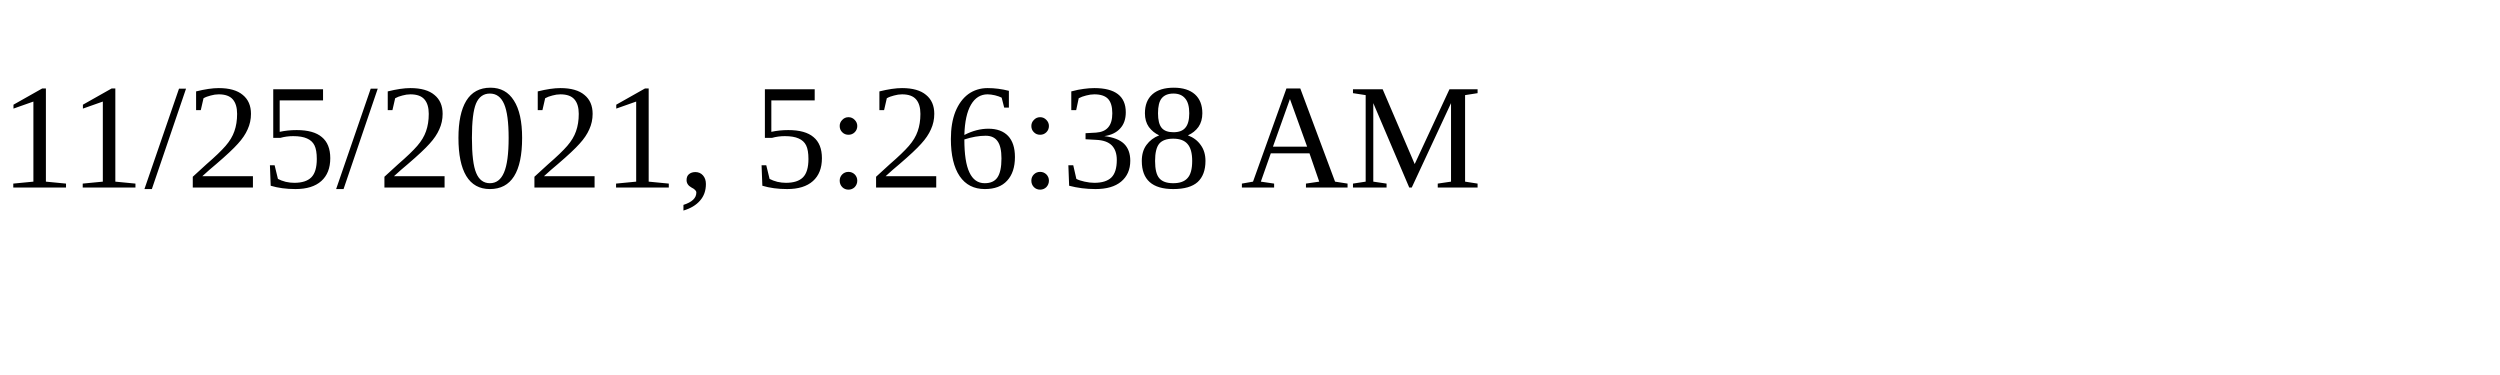
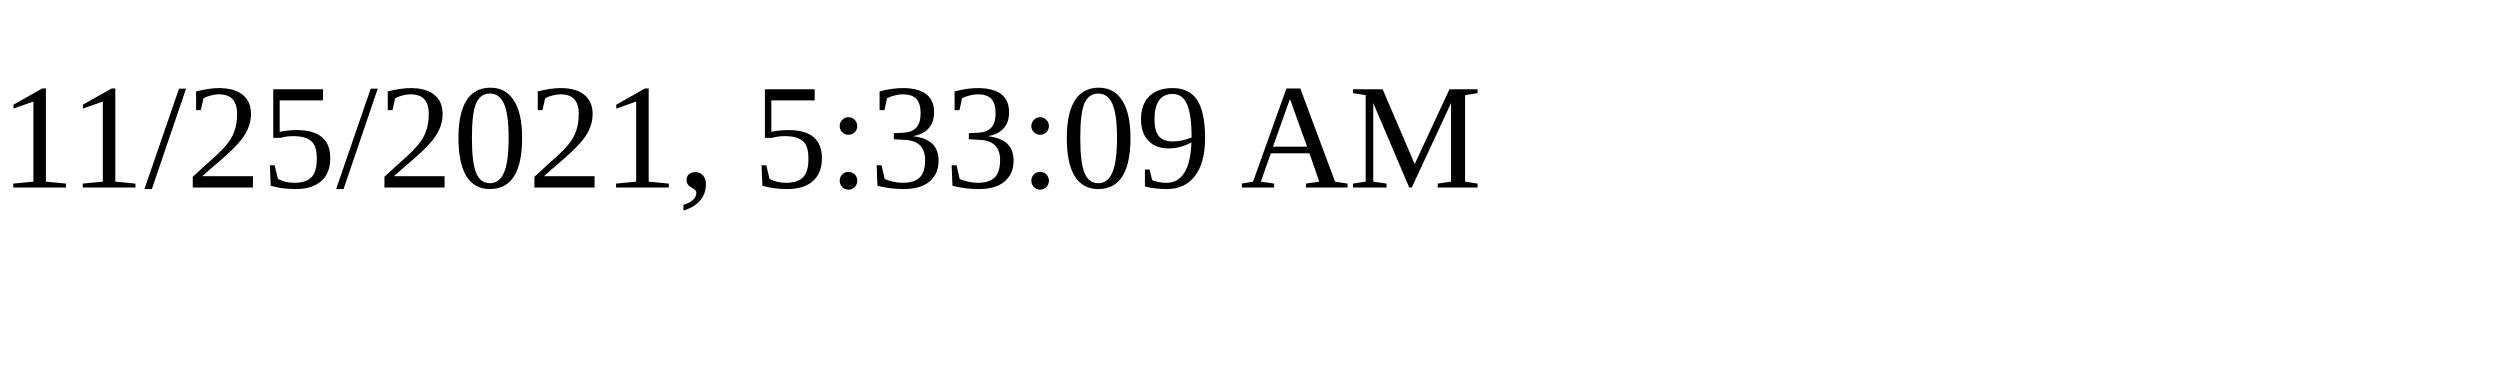
<svg xmlns="http://www.w3.org/2000/svg" height="30" width="200">
-   <text x="0" y="15">11/25/2021, 5:26:38 AM</text>
+   <text x="0" y="15">11/25/2021, 5:33:09 AM</text>
</svg>
